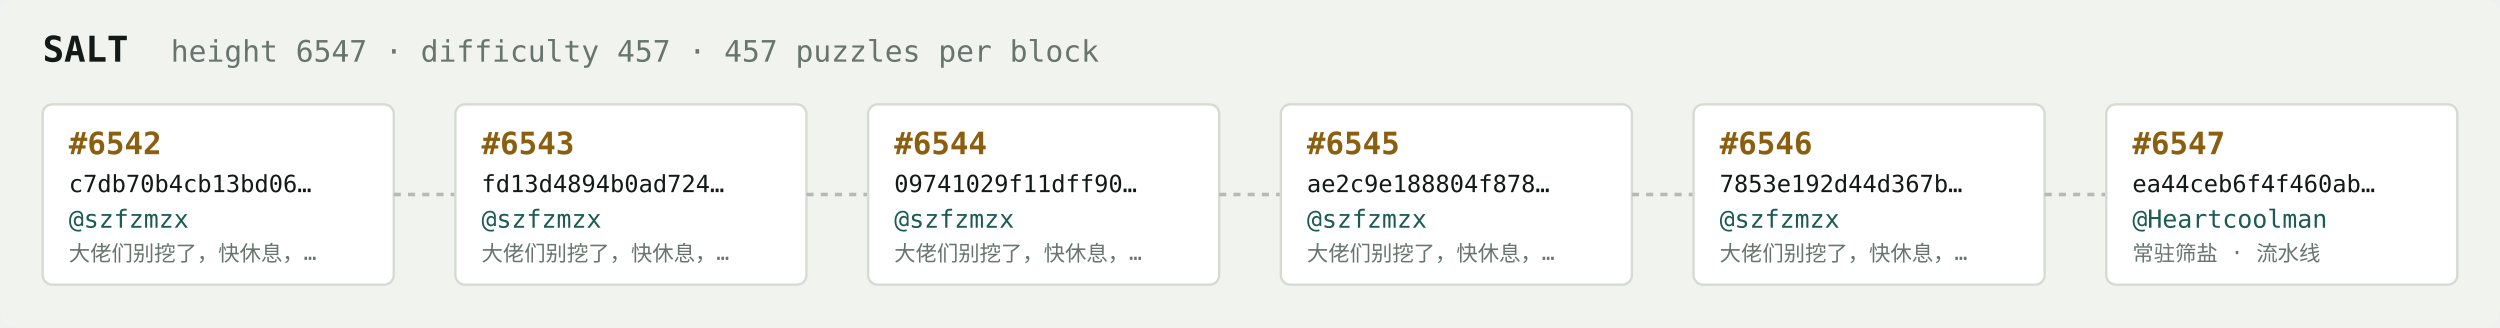
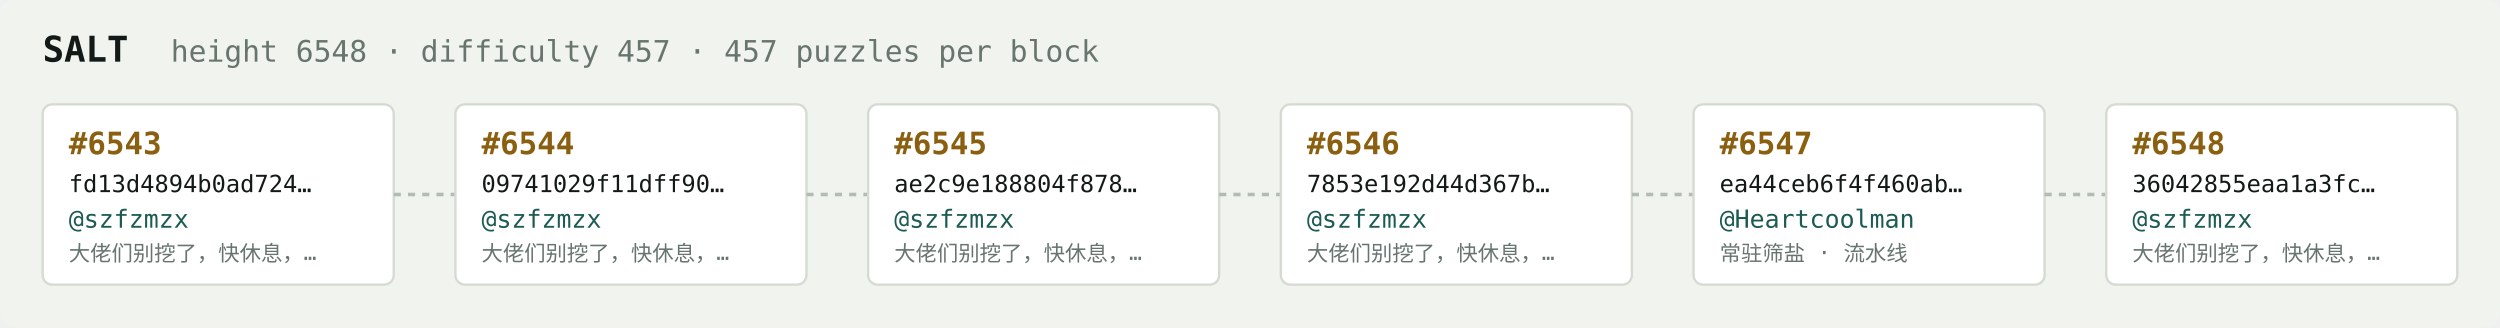
<svg xmlns="http://www.w3.org/2000/svg" width="1054" height="138" viewBox="0 0 1054 138" font-family="ui-monospace,SFMono-Regular,Menlo,monospace">
  <rect fill="#f1f3ef" width="1054" height="138" rx="6" />
  <text x="18" y="26" fill="#121916" font-size="15" font-weight="700">SALT</text>
-   <text x="72" y="26" fill="#68746e" font-size="12.5">height 6547 · difficulty 457 · 457 puzzles per block</text>
+   <text x="72" y="26" fill="#68746e" font-size="12.5">height 6548 · difficulty 457 · 457 puzzles per block</text>
  <rect x="18" y="44" width="148" height="76" rx="4" fill="#ffffff" stroke="#d5dbd2" stroke-width="1" />
-   <text x="29" y="65" fill="#8a5f10" font-size="13" font-weight="700">#6542</text>
-   <text x="29" y="81" fill="#121916" font-size="10">c7db70b4cb13bd06…</text>
+   <text x="29" y="65" fill="#8a5f10" font-size="13" font-weight="700">#6543</text>
+   <text x="29" y="81" fill="#121916" font-size="10">fd13d4894b0ad724…</text>
  <text x="29" y="96" fill="#1c5b52" font-size="10.5">@szfzmzx</text>
  <text x="29" y="110" fill="#68746e" font-size="9">大佬们别挖了，快休息，…</text>
  <line x1="166" y1="82.0" x2="192" y2="82.0" stroke="#b3bcb4" stroke-width="1.5" stroke-dasharray="3 3" />
  <rect x="192" y="44" width="148" height="76" rx="4" fill="#ffffff" stroke="#d5dbd2" stroke-width="1" />
-   <text x="203" y="65" fill="#8a5f10" font-size="13" font-weight="700">#6543</text>
-   <text x="203" y="81" fill="#121916" font-size="10">fd13d4894b0ad724…</text>
+   <text x="203" y="65" fill="#8a5f10" font-size="13" font-weight="700">#6544</text>
+   <text x="203" y="81" fill="#121916" font-size="10">09741029f11dff90…</text>
  <text x="203" y="96" fill="#1c5b52" font-size="10.5">@szfzmzx</text>
  <text x="203" y="110" fill="#68746e" font-size="9">大佬们别挖了，快休息，…</text>
  <line x1="340" y1="82.0" x2="366" y2="82.0" stroke="#b3bcb4" stroke-width="1.5" stroke-dasharray="3 3" />
  <rect x="366" y="44" width="148" height="76" rx="4" fill="#ffffff" stroke="#d5dbd2" stroke-width="1" />
-   <text x="377" y="65" fill="#8a5f10" font-size="13" font-weight="700">#6544</text>
-   <text x="377" y="81" fill="#121916" font-size="10">09741029f11dff90…</text>
+   <text x="377" y="65" fill="#8a5f10" font-size="13" font-weight="700">#6545</text>
+   <text x="377" y="81" fill="#121916" font-size="10">ae2c9e188804f878…</text>
  <text x="377" y="96" fill="#1c5b52" font-size="10.5">@szfzmzx</text>
  <text x="377" y="110" fill="#68746e" font-size="9">大佬们别挖了，快休息，…</text>
  <line x1="514" y1="82.0" x2="540" y2="82.0" stroke="#b3bcb4" stroke-width="1.5" stroke-dasharray="3 3" />
  <rect x="540" y="44" width="148" height="76" rx="4" fill="#ffffff" stroke="#d5dbd2" stroke-width="1" />
-   <text x="551" y="65" fill="#8a5f10" font-size="13" font-weight="700">#6545</text>
-   <text x="551" y="81" fill="#121916" font-size="10">ae2c9e188804f878…</text>
+   <text x="551" y="65" fill="#8a5f10" font-size="13" font-weight="700">#6546</text>
+   <text x="551" y="81" fill="#121916" font-size="10">7853e192d44d367b…</text>
  <text x="551" y="96" fill="#1c5b52" font-size="10.5">@szfzmzx</text>
  <text x="551" y="110" fill="#68746e" font-size="9">大佬们别挖了，快休息，…</text>
  <line x1="688" y1="82.0" x2="714" y2="82.0" stroke="#b3bcb4" stroke-width="1.5" stroke-dasharray="3 3" />
  <rect x="714" y="44" width="148" height="76" rx="4" fill="#ffffff" stroke="#d5dbd2" stroke-width="1" />
-   <text x="725" y="65" fill="#8a5f10" font-size="13" font-weight="700">#6546</text>
-   <text x="725" y="81" fill="#121916" font-size="10">7853e192d44d367b…</text>
-   <text x="725" y="96" fill="#1c5b52" font-size="10.5">@szfzmzx</text>
-   <text x="725" y="110" fill="#68746e" font-size="9">大佬们别挖了，快休息，…</text>
+   <text x="725" y="65" fill="#8a5f10" font-size="13" font-weight="700">#6547</text>
+   <text x="725" y="81" fill="#121916" font-size="10">ea44ceb6f4f460ab…</text>
+   <text x="725" y="96" fill="#1c5b52" font-size="10.5">@Heartcoolman</text>
+   <text x="725" y="110" fill="#68746e" font-size="9">常驻筛盐 · 流水线</text>
  <line x1="862" y1="82.0" x2="888" y2="82.0" stroke="#b3bcb4" stroke-width="1.5" stroke-dasharray="3 3" />
  <rect x="888" y="44" width="148" height="76" rx="4" fill="#ffffff" stroke="#d5dbd2" stroke-width="1" />
-   <text x="899" y="65" fill="#8a5f10" font-size="13" font-weight="700">#6547</text>
-   <text x="899" y="81" fill="#121916" font-size="10">ea44ceb6f4f460ab…</text>
-   <text x="899" y="96" fill="#1c5b52" font-size="10.5">@Heartcoolman</text>
-   <text x="899" y="110" fill="#68746e" font-size="9">常驻筛盐 · 流水线</text>
+   <text x="899" y="65" fill="#8a5f10" font-size="13" font-weight="700">#6548</text>
+   <text x="899" y="81" fill="#121916" font-size="10">36042855eaa1a3fc…</text>
+   <text x="899" y="96" fill="#1c5b52" font-size="10.5">@szfzmzx</text>
+   <text x="899" y="110" fill="#68746e" font-size="9">大佬们别挖了，快休息，…</text>
</svg>
